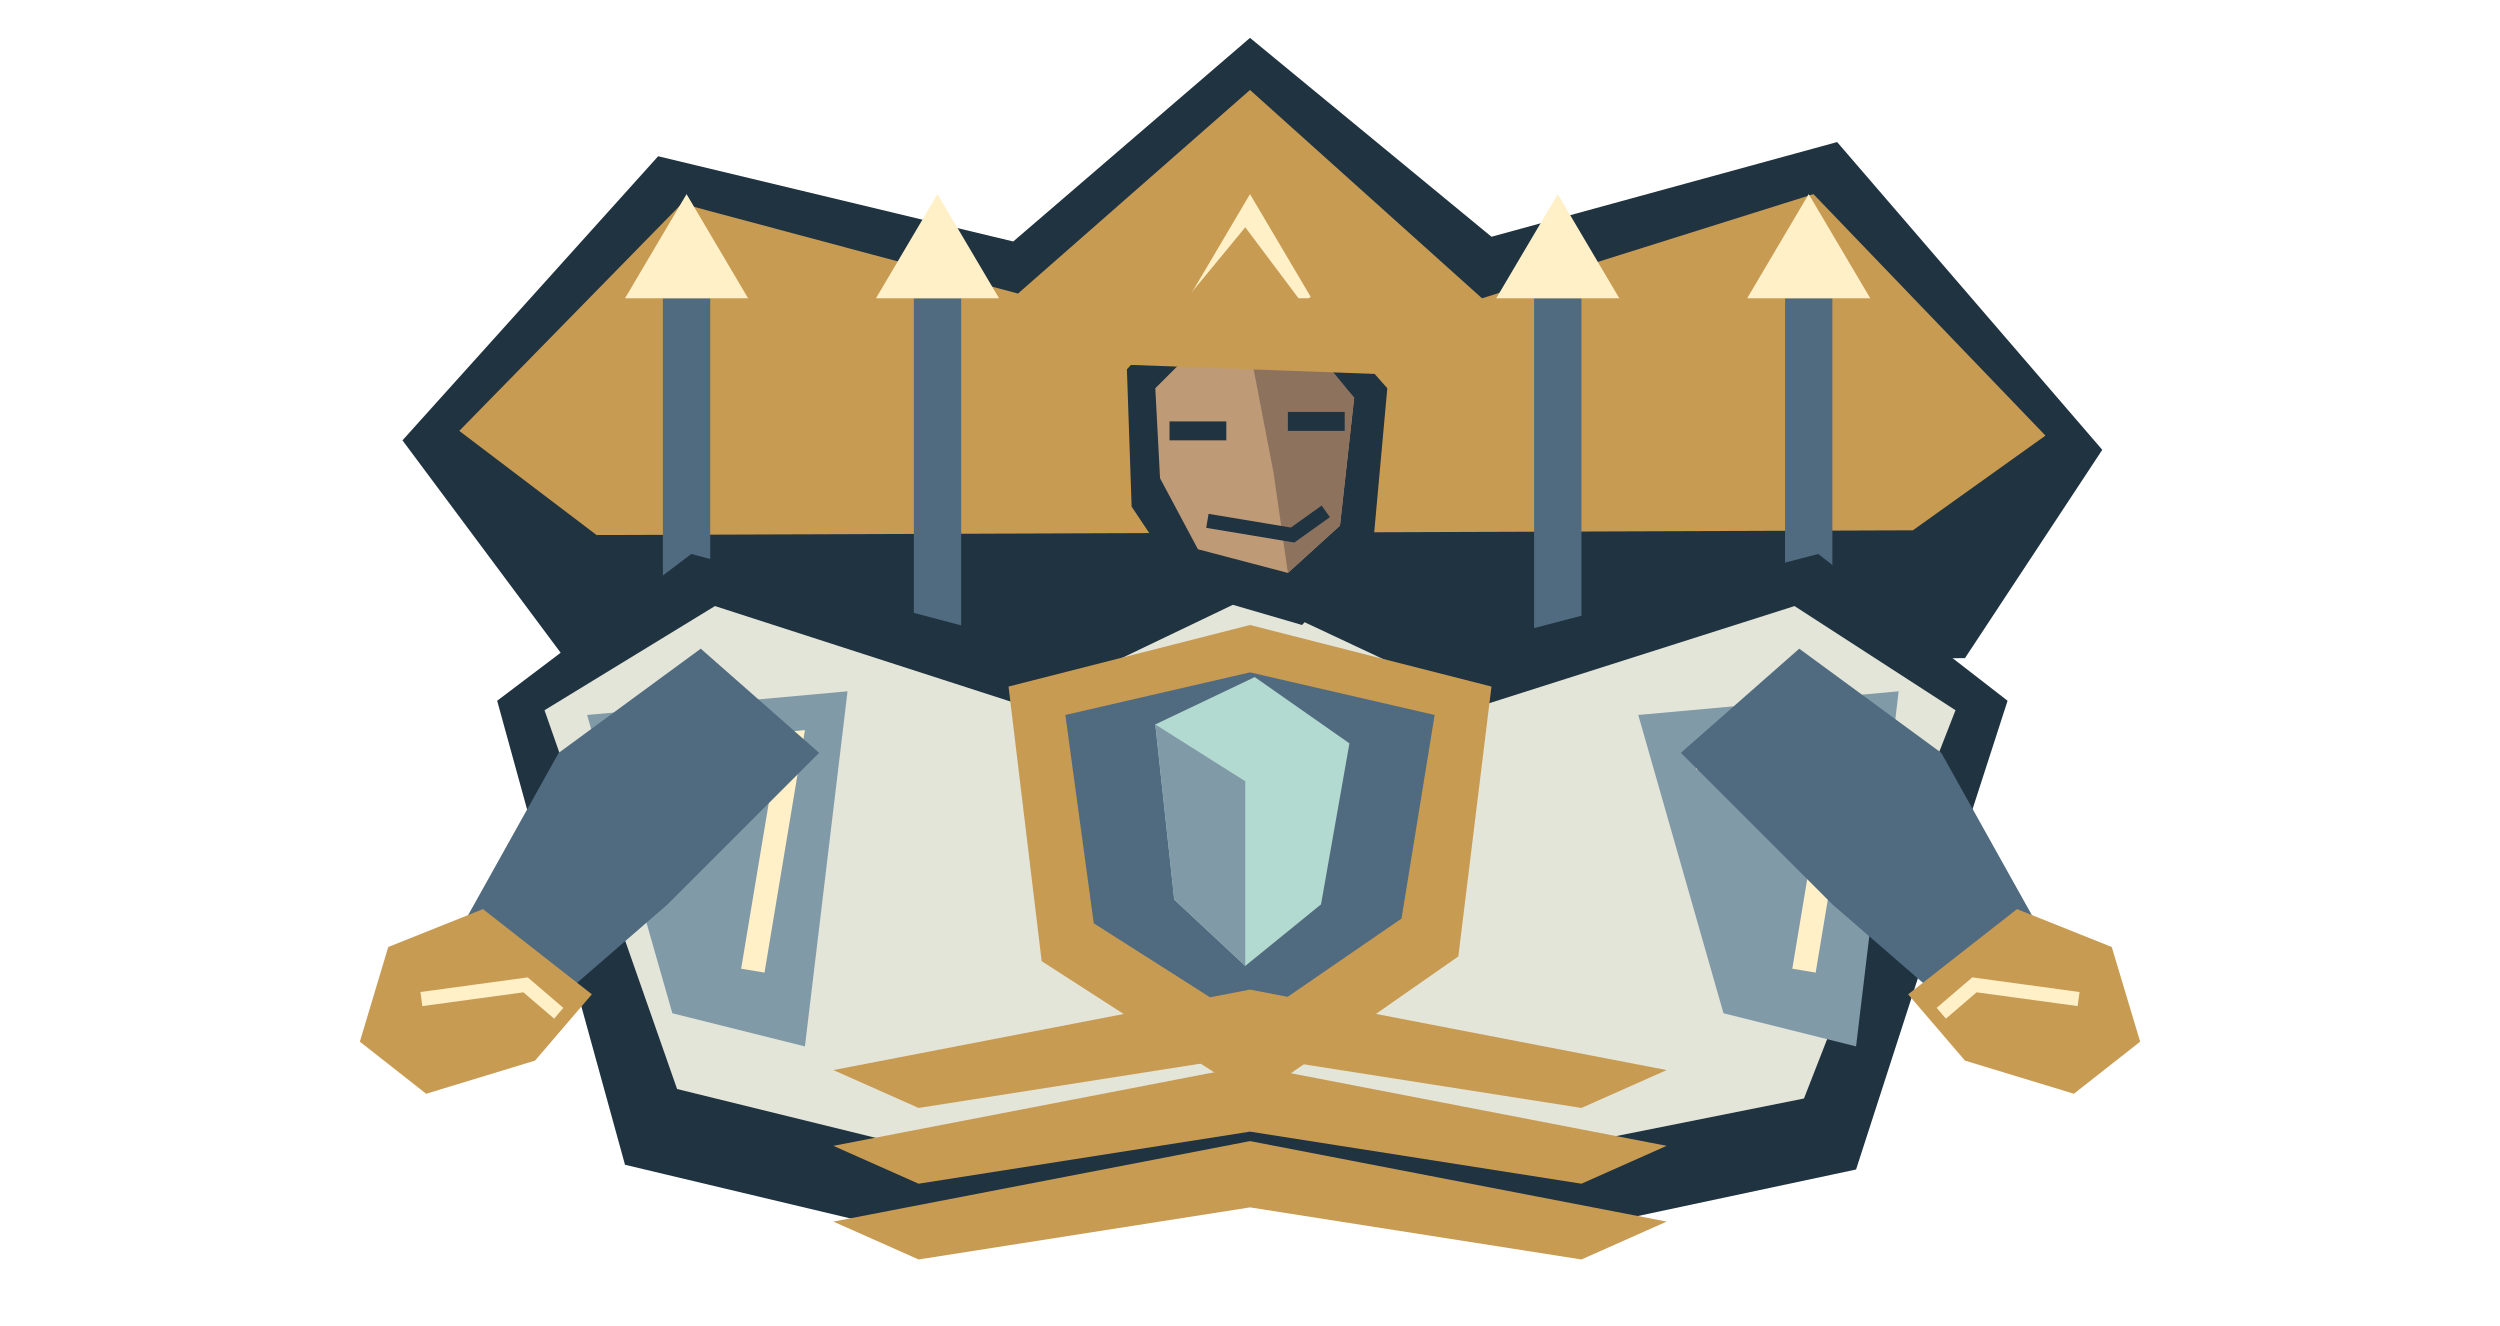
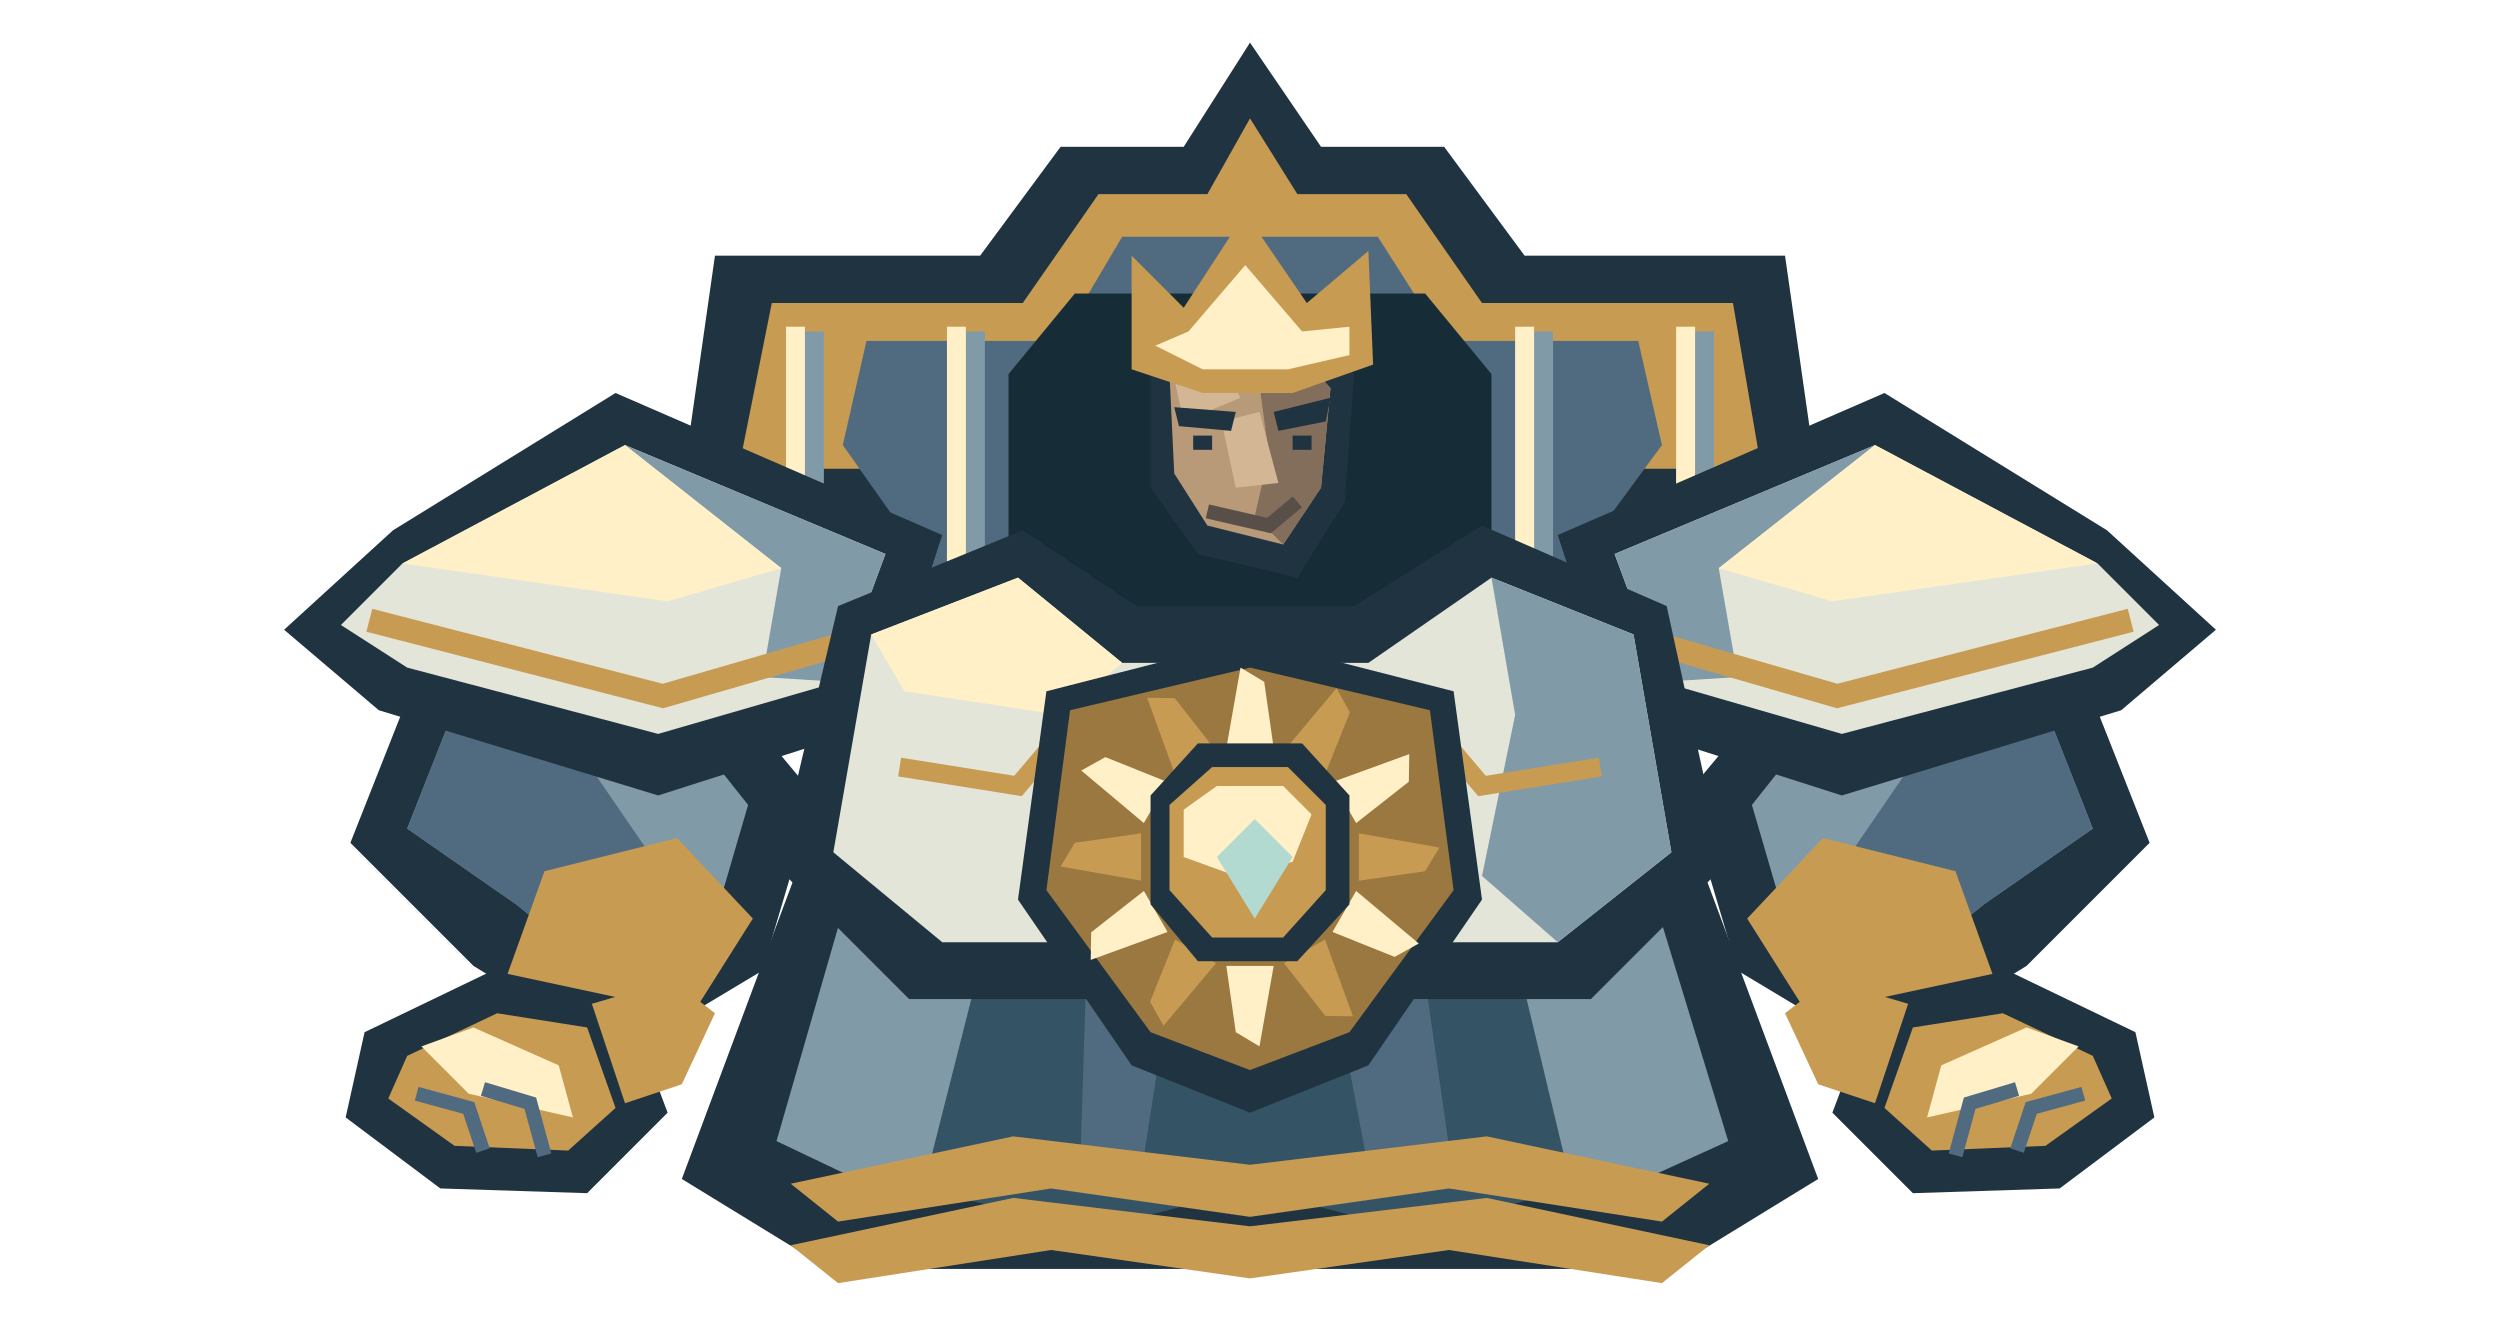
<svg xmlns="http://www.w3.org/2000/svg" width="528" height="280" viewBox="0 0 528 280">
-   <polygon points="85,93 139,33 214,51 264,8 315,50 388,30 444,95 415,139 120,140" fill="#203340" />
-   <polygon points="97,91 144,43 215,62 264,19 313,63 383,41 432,92 404,112 126,113" fill="#c89b53" />
-   <path d="M140 63h10v88h-10Z" fill="#506b80" />
-   <polygon points="132,63 145,41 158,63" fill="#fff0c7" />
-   <path d="M193 63h10v88h-10Z" fill="#506b80" />
-   <polygon points="185,63 198,41 211,63" fill="#fff0c7" />
-   <path d="M259 63h10v88h-10Z" fill="#506b80" />
-   <polygon points="251,63 264,41 277,63" fill="#fff0c7" />
-   <path d="M324 63h10v88h-10Z" fill="#506b80" />
-   <polygon points="316,63 329,41 342,63" fill="#fff0c7" />
-   <path d="M377 63h10v88h-10Z" fill="#506b80" />
-   <polygon points="369,63 382,41 395,63" fill="#fff0c7" />
-   <polygon points="105,148 146,117 214,135 264,111 315,135 384,117 424,148 392,247 331,260 264,248 195,261 132,246" fill="#203340" />
-   <polygon points="115,150 151,128 216,149 264,126 313,149 379,128 413,150 381,232 321,244 264,231 204,245 143,230" fill="#e4e5d9" />
-   <polygon points="124,151 179,146 170,221 142,214" fill="#819aa8" />
-   <polyline points="136,160 167,157 159,205" fill="none" stroke="#fff0c7" stroke-width="5" />
-   <polygon points="346,151 401,146 392,221 364,214" fill="#819aa8" />
-   <polyline points="358,160 389,157 381,205" fill="none" stroke="#fff0c7" stroke-width="5" />
-   <polygon points="238,78 249,66 278,65 293,82 290,115 275,132 251,125 239,107" fill="#203340" />
-   <polygon points="244,82 253,73 276,73 286,84 283,111 272,121 253,116 245,101" fill="#bf9a76" />
-   <polygon points="264,74 277,73 286,84 283,111 272,121 269,100" fill="#8d725e" />
-   <polygon points="237,77 237,55 249,65 263,48 275,64 289,54 291,79" fill="#c89b53" />
-   <path d="M247 89h12v4h-12Z" fill="#203340" />
-   <path d="M272 87h12v4h-12Z" fill="#203340" />
-   <polyline points="255,110 273,113 280,108" fill="none" stroke="#203340" stroke-width="3" />
-   <polygon points="380,137 410,159 434,202 417,217 387,191 355,159" fill="#506b80" />
-   <polygon points="426,192 446,200 452,220 438,231 415,224 403,210" fill="#c89b53" />
-   <polyline points="439,211 417,208 410,214" fill="none" stroke="#fff0c7" stroke-width="3" />
-   <polygon points="148,137 118,159 94,202 111,217 141,191 173,159" fill="#506b80" />
-   <polygon points="102,192 82,200 76,220 90,231 113,224 125,210" fill="#c89b53" />
-   <polyline points="89,211 111,208 118,214" fill="none" stroke="#fff0c7" stroke-width="3" />
-   <polygon points="213,145 264,132 315,145 308,202 265,232 220,203" fill="#c89b53" />
-   <polygon points="225,151 264,142 303,151 296,194 264,216 231,195" fill="#506b80" />
-   <polygon points="244,153 265,143 285,157 279,191 263,204 248,190" fill="#b3dad0" />
-   <polygon points="244,153 263,165 263,204 248,190" fill="#819aa8" />
-   <polygon points="176,226 264,209 352,226 334,234 264,223 194,234" fill="#c89b53" />
-   <polygon points="176,242 264,225 352,242 334,250 264,239 194,250" fill="#c89b53" />
-   <polygon points="176,258 264,241 352,258 334,266 264,255 194,266" fill="#c89b53" />
+   <polygon points="143,110 151,54 207,54 224,31 250,31 264,9 279,31 305,31 322,54 377,54 385,110 346,155 182,155" fill="#203340" />
+   <polygon points="156,99 163,64 216,64 232,41 255,41 264,25 274,41 297,41 313,64 366,64 372,99" fill="#c89b53" />
+   <polygon points="178,94 183,72 224,72 237,50 291,50 305,72 346,72 351,94 326,128 202,128" fill="#506b80" />
+   <polygon points="213,79 227,62 301,62 315,79 315,155 213,155" fill="#162d38" />
+   <path d="M166 70h8v69h-8Z" fill="#819aa8" />
+   <path d="M166 69h4v67h-4Z" fill="#fff0c7" />
+   <path d="M200 70h8v69h-8Z" fill="#819aa8" />
+   <path d="M200 69h4v67h-4Z" fill="#fff0c7" />
+   <path d="M320 70h8v69h-8Z" fill="#819aa8" />
+   <path d="M320 69h4v67h-4Z" fill="#fff0c7" />
+   <path d="M354 70h8v69h-8Z" fill="#819aa8" />
+   <path d="M354 69h4v67h-4Z" fill="#fff0c7" />
+   <polygon points="172,174 356,174 384,249 353,268 175,268 144,249" fill="#203340" />
+   <polygon points="181,182 347,182 365,241 343,251 185,251 164,241" fill="#819aa8" />
+   <polygon points="213,180 315,180 332,251 298,260 264,251 230,260 195,251" fill="#345364" />
+   <polygon points="230,187 250,190 241,248 228,251" fill="#506b80" />
+   <polygon points="278,189 298,186 307,249 290,252" fill="#506b80" />
+   <polygon points="91,135 137,126 172,168 161,205 131,223 100,204 74,178" fill="#203340" />
+   <polygon points="99,142 131,136 158,170 151,194 129,207 109,191 86,175" fill="#819aa8" />
+   <polygon points="99,142 113,145 137,180 129,207 109,191 86,175" fill="#506b80" />
+   <polygon points="115,184 143,177 159,194 147,213 124,224 106,209" fill="#c89b53" />
+   <polygon points="83,112 130,83 199,113 186,153 139,168 80,150 60,133" fill="#203340" />
+   <polygon points="85,119 132,94 187,117 177,144 139,155 86,141 72,132" fill="#e4e5d9" />
+   <polygon points="132,94 187,117 177,144 161,143 165,120" fill="#819aa8" />
+   <polygon points="85,119 132,94 165,120 141,127" fill="#fff0c7" />
+   <polyline points="78,131 140,147 178,136" fill="none" stroke="#c89b53" stroke-width="5" />
+   <polygon points="104,205 132,211 141,235 124,252 93,251 73,236 77,218" fill="#203340" />
+   <polygon points="105,214 124,217 130,234 120,243 96,242 82,232 86,223" fill="#c89b53" />
+   <polygon points="89,221 100,217 118,225 121,236 99,231" fill="#fff0c7" />
+   <polyline points="88,231 99,234 102,243" fill="none" stroke="#506b80" stroke-width="3" />
+   <polyline points="102,230 112,233 115,244" fill="none" stroke="#506b80" stroke-width="3" />
+   <polygon points="125,212 142,207 151,214 144,229 132,233" fill="#c89b53" />
+   <polygon points="437,135 391,126 356,168 367,205 397,223 428,204 454,178" fill="#203340" />
+   <polygon points="429,142 397,136 370,170 377,194 399,207 419,191 442,175" fill="#819aa8" />
+   <polygon points="429,142 415,145 391,180 399,207 419,191 442,175" fill="#506b80" />
+   <polygon points="413,184 385,177 369,194 381,213 404,224 422,209" fill="#c89b53" />
+   <polygon points="445,112 398,83 329,113 342,153 389,168 448,150 468,133" fill="#203340" />
+   <polygon points="443,119 396,94 341,117 351,144 389,155 442,141 456,132" fill="#e4e5d9" />
+   <polygon points="396,94 341,117 351,144 367,143 363,120" fill="#819aa8" />
+   <polygon points="443,119 396,94 363,120 387,127" fill="#fff0c7" />
+   <polyline points="450,131 388,147 350,136" fill="none" stroke="#c89b53" stroke-width="5" />
+   <polygon points="424,205 396,211 387,235 404,252 435,251 455,236 451,218" fill="#203340" />
+   <polygon points="423,214 404,217 398,234 408,243 432,242 446,232 442,223" fill="#c89b53" />
+   <polygon points="439,221 428,217 410,225 407,236 429,231" fill="#fff0c7" />
+   <polyline points="440,231 429,234 426,243" fill="none" stroke="#506b80" stroke-width="3" />
+   <polyline points="426,230 416,233 413,244" fill="none" stroke="#506b80" stroke-width="3" />
+   <polygon points="403,212 386,207 377,214 384,229 396,233" fill="#c89b53" />
+   <polygon points="177,128 216,112 240,128 286,128 313,111 352,128 364,183 336,211 192,211 164,183" fill="#203340" />
+   <polygon points="184,134 215,122 237,140 289,140 315,122 345,134 353,180 329,199 199,199 176,180" fill="#e4e5d9" />
+   <polygon points="315,122 345,134 353,180 329,199 313,185 320,151" fill="#819aa8" />
+   <polygon points="184,134 215,122 237,140 224,151 191,146" fill="#fff0c7" />
+   <polyline points="190,162 215,166 226,153" fill="none" stroke="#c89b53" stroke-width="4" />
+   <polyline points="338,162 313,166 302,153" fill="none" stroke="#c89b53" stroke-width="4" />
+   <g transform="translate(0 0)">
+     <polygon points="243,77 251,68 276,68 286,79 284,106 274,122 253,117 243,103" fill="#203340" />
+     <polygon points="247,79 255,73 273,73 281,82 279,103 271,115 255,111 248,100" fill="#b99a78" />
+     <polygon points="265,74 274,74 281,82 279,103 271,115 265,109 268,96" fill="#836d5b" />
+     <polygon points="248,80 257,75 262,84 250,89" fill="#d3b795" />
+     <polygon points="258,89 266,87 270,102 261,103" fill="#d3b795" />
+     <polyline points="255,108 268,111 274,106" fill="none" stroke="#584f48" stroke-width="3" />
+     <polygon points="248,86 261,87 260,91 249,90" fill="#203340" />
+     <polygon points="269,87 281,84 280,89 270,91" fill="#203340" />
+     <path d="M252 92h4v3h-4Z" fill="#203340" />
+     <path d="M273 92h4v3h-4Z" fill="#203340" />
+     <polygon points="239,78 239,54 250,65 263,45 276,64 289,53 290,77 273,83 254,83" fill="#c89b53" />
+     <polygon points="244,73 251,70 263,56 275,70 285,69 285,75 272,78 254,78" fill="#fff0c7" />
+   </g>
+   <g id="imperial-sun-insignia">
+     <polygon points="221,146 264,135 307,146 313,190 289,225 264,235 239,225 215,190" fill="#203340" />
+     <polygon points="226,150 264,141 302,150 307,188 285,218 264,226 243,218 221,188" fill="#9b783f" />
+     <polygon points="269,158 267,144 262,141 259,158" fill="#fff0c7" />
+     <polygon points="279.83,163.581 285.098,150.457 282.268,145.359 271.17,158.581" fill="#c89b53" />
+     <polygon points="286.419,173.83 297.543,165.098 297.641,159.268 281.419,165.17" fill="#fff0c7" />
+     <polygon points="287,186 301,184 304,179 287,176" fill="#c89b53" />
+     <polygon points="281.419,196.83 294.543,202.098 299.641,199.268 286.419,188.17" fill="#fff0c7" />
+     <polygon points="271.17,203.419 279.902,214.543 285.732,214.641 279.83,198.419" fill="#c89b53" />
+     <polygon points="259,204 261,218 266,221 269,204" fill="#fff0c7" />
+     <polygon points="248.17,198.419 242.902,211.543 245.732,216.641 256.83,203.419" fill="#c89b53" />
+     <polygon points="241.581,188.17 230.457,196.902 230.359,202.732 246.581,196.83" fill="#fff0c7" />
+     <polygon points="241,176 227,178 224,183 241,186" fill="#c89b53" />
+     <polygon points="246.581,165.17 233.457,159.902 228.359,162.732 241.581,173.83" fill="#fff0c7" />
+     <polygon points="256.83,158.581 248.098,147.457 242.268,147.359 248.17,163.581" fill="#c89b53" />
+     <polygon points="243,168 253,157 275,157 285,168 285,191 274,203 253,203 243,191" fill="#203340" />
+     <polygon points="247,170 256,162 272,162 280,170 280,188 271,198 256,198 247,188" fill="#c89b53" />
+     <polygon points="250,171 257,166 271,166 277,172 273,182 261,185 250,181" fill="#fff0c7" />
+     <polygon points="257,181 265,173 273,181 265,194" fill="#b3dad0" />
+   </g>
+   <polygon points="167,250 214,240 264,246 314,240 361,250 351,258 306,251 264,257 222,251 177,258" fill="#c89b53" />
+   <polygon points="167,263 214,253 264,259 314,253 361,263 351,271 306,264 264,270 222,264 177,271" fill="#c89b53" />
</svg>
